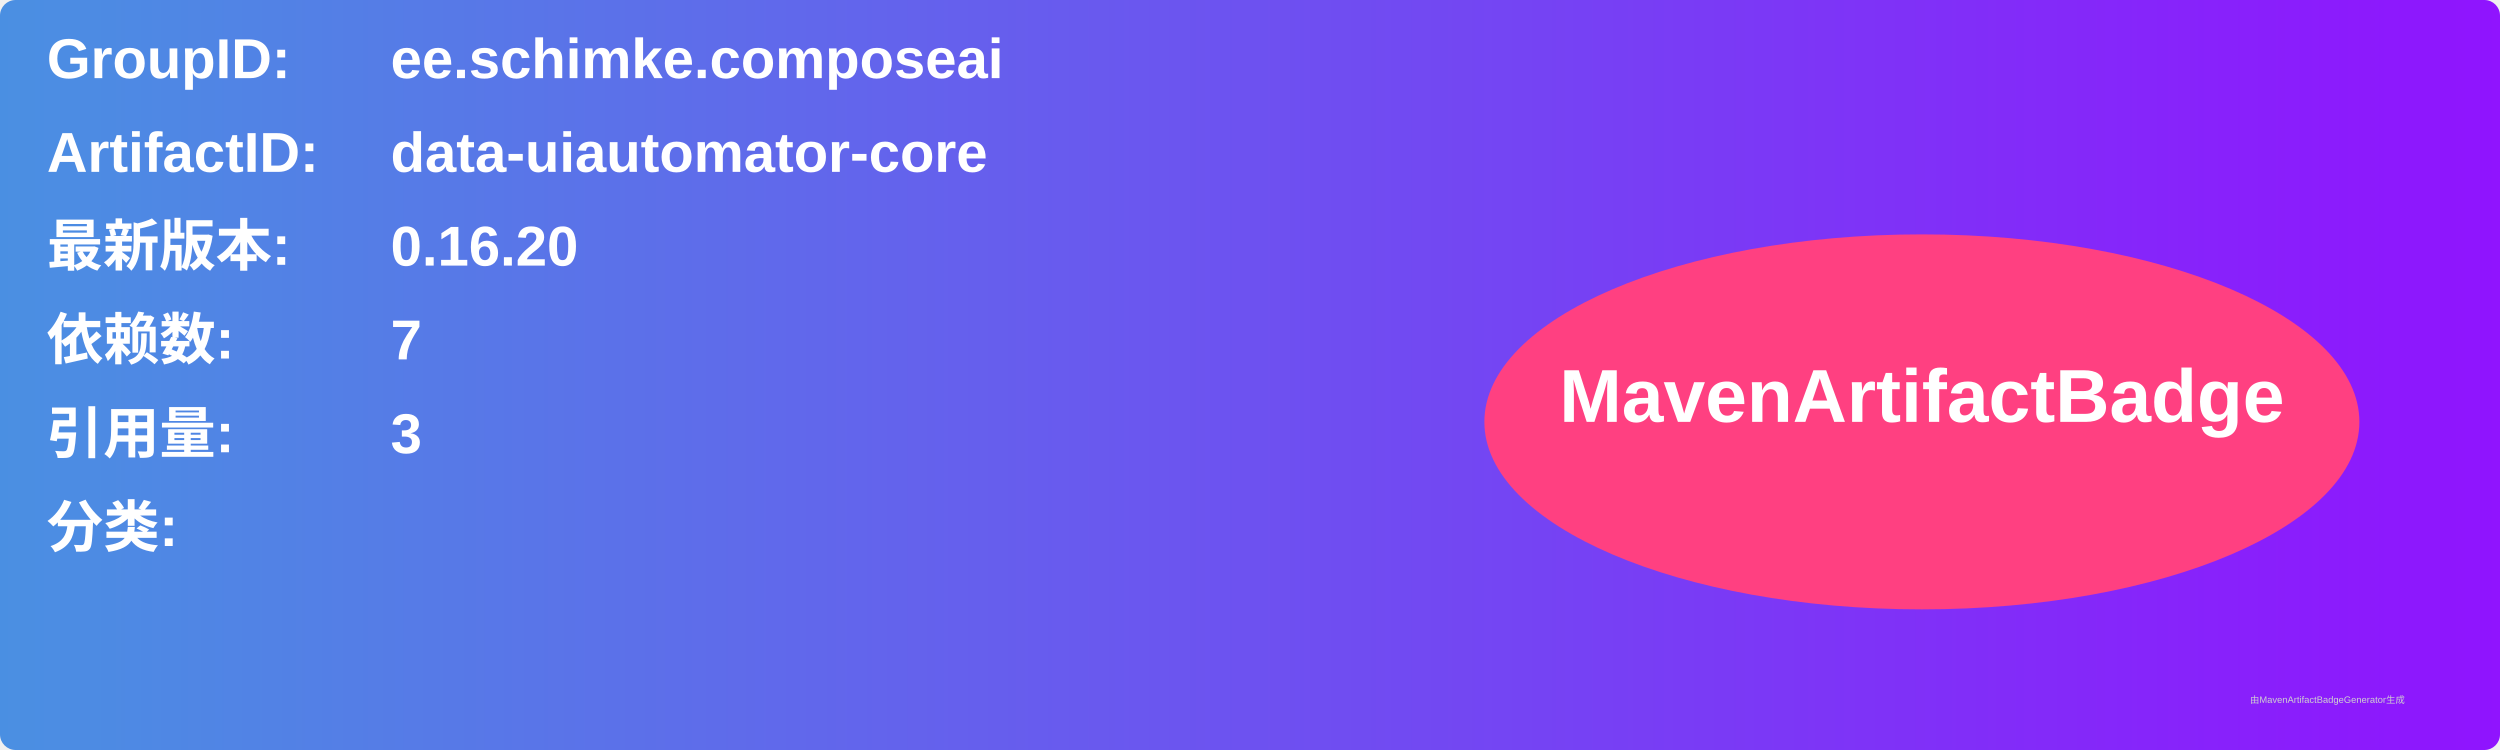
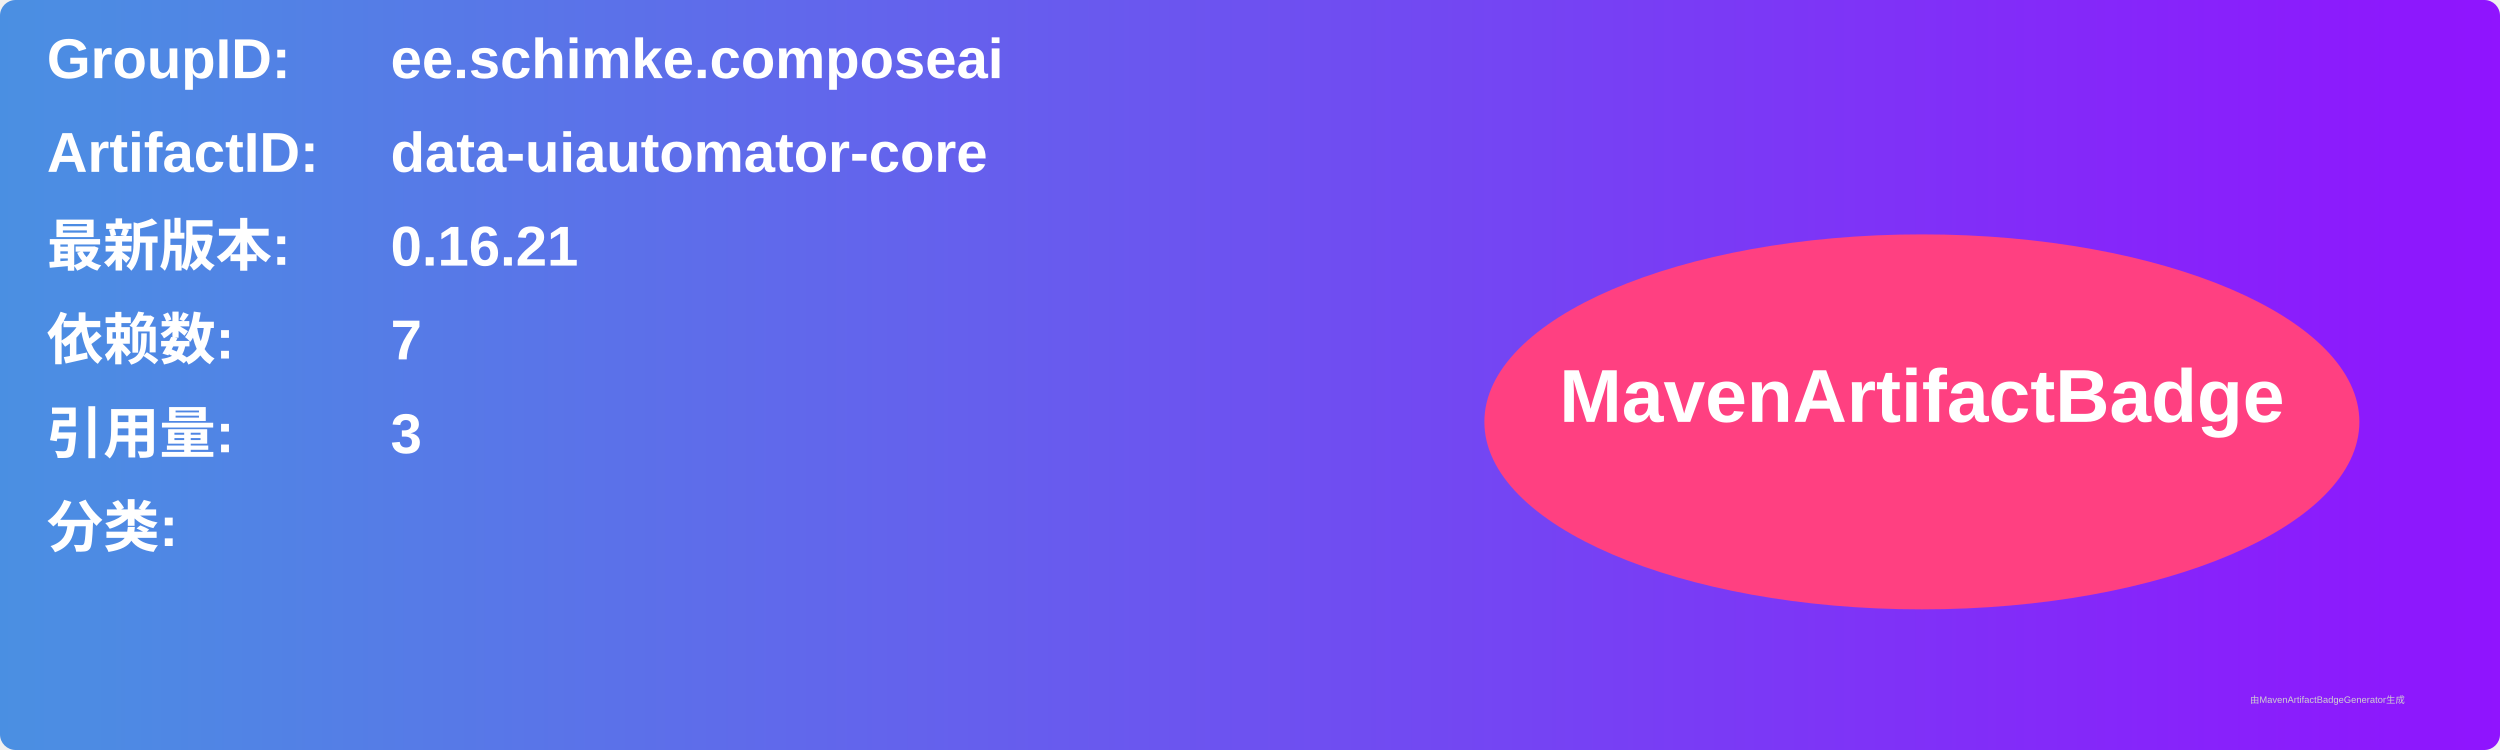
<svg xmlns="http://www.w3.org/2000/svg" width="800" height="240" viewBox="0 0 800 240">
  <linearGradient id="grad" x1="0%" y1="0%" x2="100%" y2="0%">
    <stop offset="0%" stop-color="#4a90e2" />
    <stop offset="100%" stop-color="#9013fe" />
  </linearGradient>
  <rect width="100%" height="100%" rx="5" ry="5" fill="url(#grad)" />
  <g transform="translate(15, 15)">
    <text x="0" y="10" font-family="Arial" font-size="18" fill="white" font-weight="bold" width="260">GroupID:</text>
    <text x="110" y="10" font-family="Arial" font-size="18" fill="white" font-weight="bold" width="460">ee.schimke.composeai</text>
    <text x="0" y="40" font-family="Arial" font-size="18" fill="white" font-weight="bold" width="260">ArtifactID:</text>
    <text x="110" y="40" font-family="Arial" font-size="18" fill="white" font-weight="bold" width="460">data-uiautomator-core</text>
    <text x="0" y="70" font-family="Arial" font-size="18" fill="white" font-weight="bold">最新版本:</text>
    <text x="110" y="70" font-family="Arial" font-size="18" fill="white" font-weight="bold">
-       <tspan font-weight="bold">0.16.20</tspan>
+       <tspan font-weight="bold">0.16.21</tspan>
    </text>
    <text x="0" y="100" font-family="Arial" font-size="18" fill="white" font-weight="bold">依赖数: </text>
    <text x="110" y="100" font-family="Arial" font-size="18" fill="white">
      <tspan font-weight="bold">7</tspan>
    </text>
    <text x="0" y="130" font-family="Arial" font-size="18" fill="white" font-weight="bold">引用量: </text>
    <text x="110" y="130" font-family="Arial" font-size="18" fill="white">
      <tspan font-weight="bold">3</tspan>
    </text>
    <text x="0" y="160" font-family="Arial" font-size="18" fill="white" font-weight="bold">分类:</text>
    <text x="10" y="190" font-family="Arial" font-size="10" fill="white">
      <tspan font-weight="bold" />
    </text>
    <ellipse cx="600" cy="120" rx="140" ry="60" fill="#ff4081" />
    <text x="600" y="120" text-anchor="middle" font-family="Arial" font-size="24" fill="white" font-weight="bold">MavenArtifactBadge</text>
  </g>
  <text x="720" y="225" font-family="Arial" font-size="3" fill="#d0d0d0">由MavenArtifactBadgeGenerator生成</text>
</svg>
